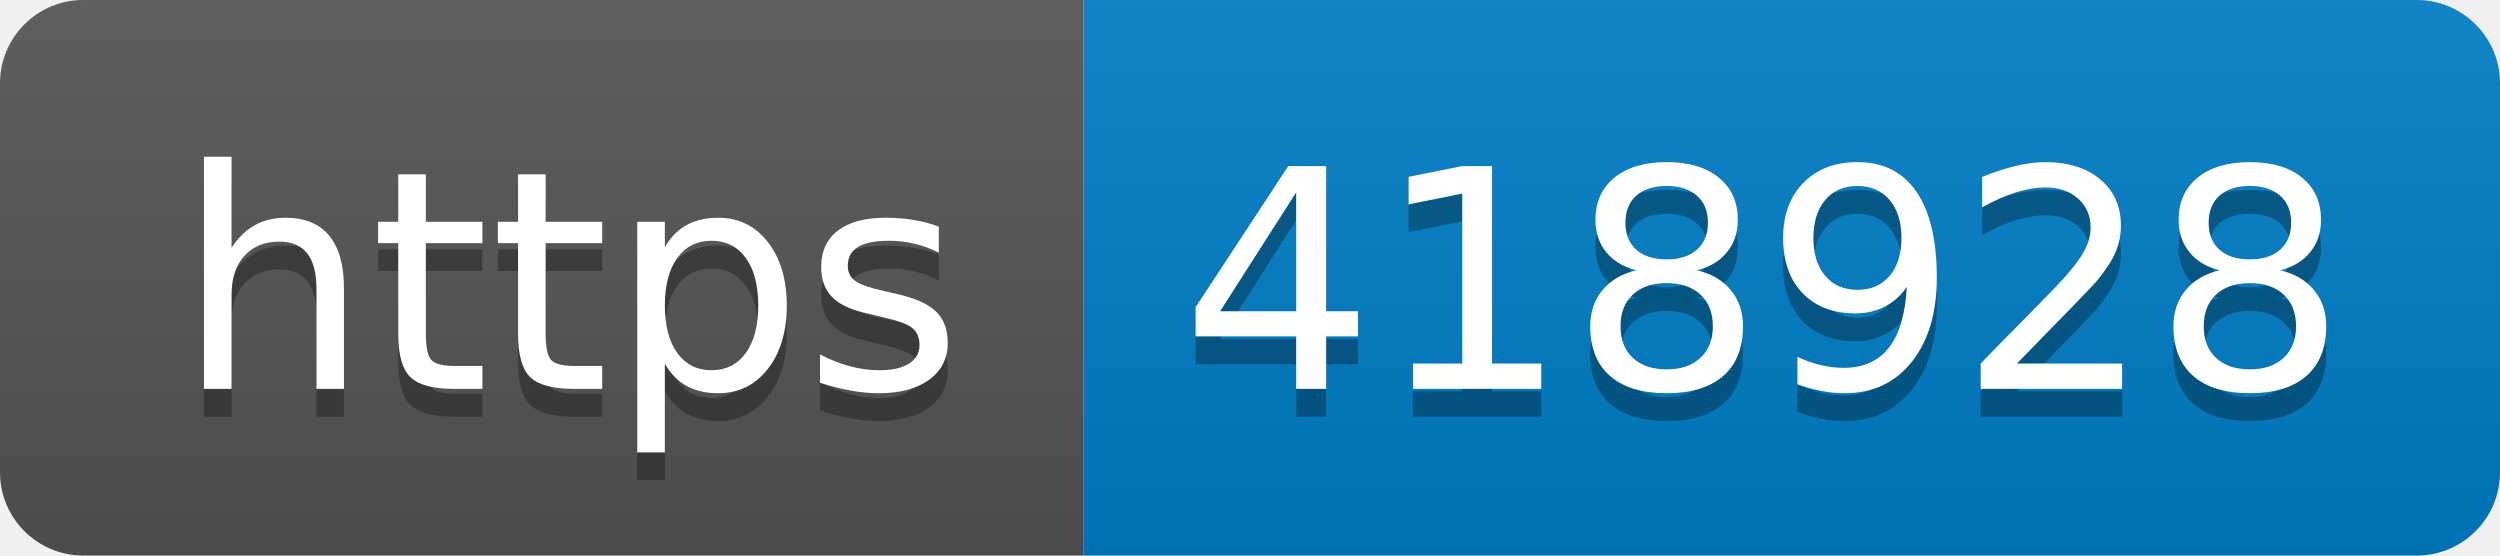
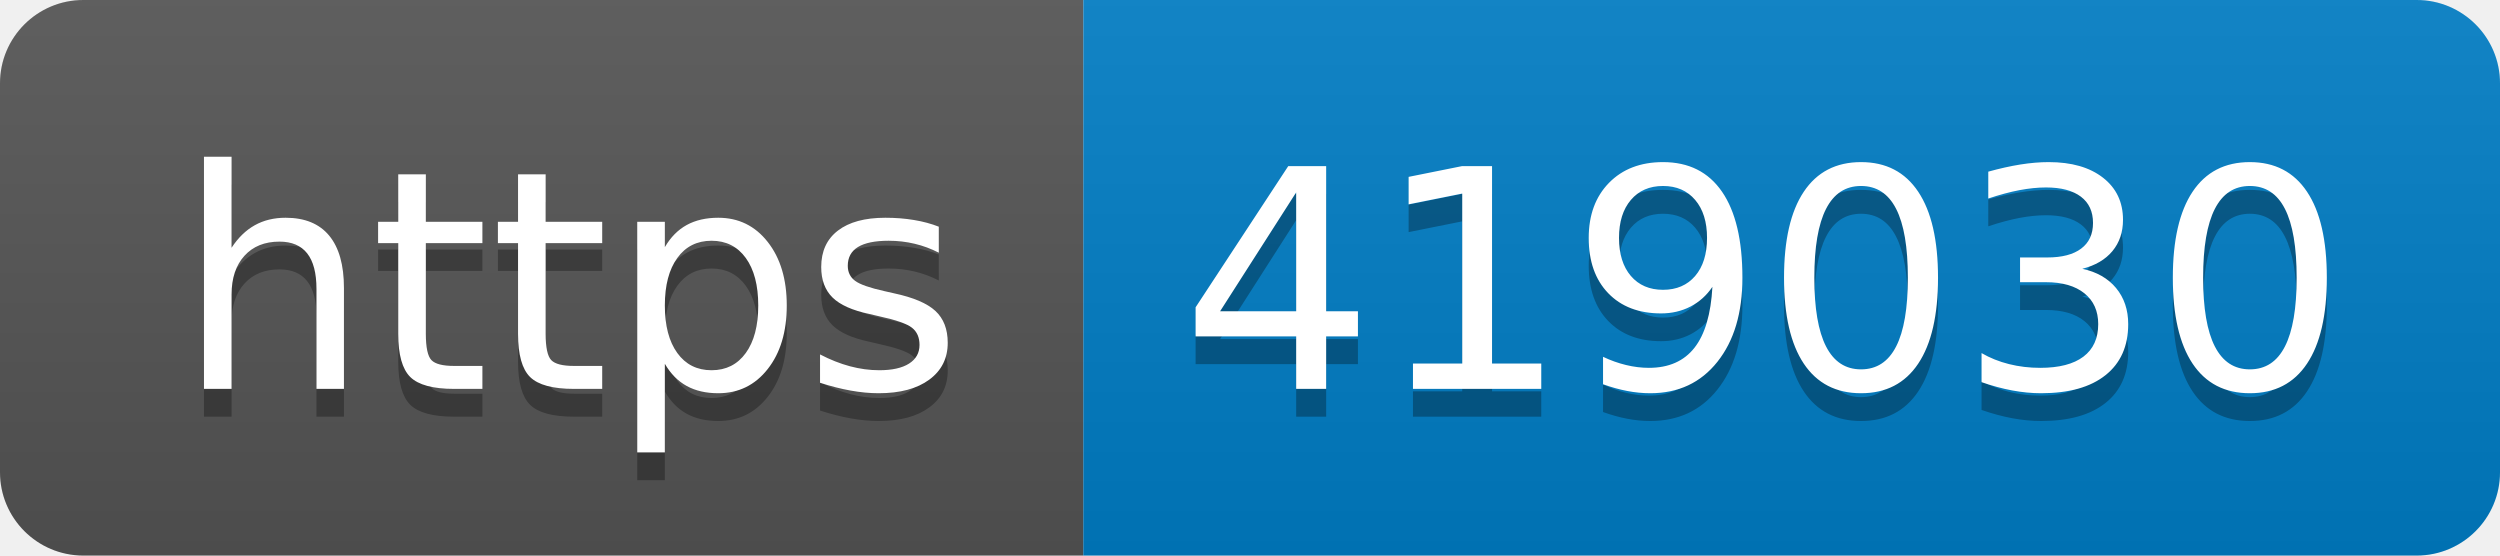
- <svg xmlns="http://www.w3.org/2000/svg" width="90" height="20" role="img" aria-label="https: 418928">
+ <svg xmlns="http://www.w3.org/2000/svg" width="90" height="20" role="img" aria-label="https: 419030">
  <linearGradient id="s" x2="0" y2="100%">
    <stop offset="0" stop-color="#bbb" stop-opacity=".1" />
    <stop offset="1" stop-opacity=".1" />
  </linearGradient>
  <clipPath id="r">
    <rect width="90" height="20" rx="3" fill="#fff" />
  </clipPath>
  <g clip-path="url(#r)">
    <rect width="39" height="20" fill="#555" />
    <rect x="39" width="51" height="20" fill="#007ec6" />
    <rect width="90" height="20" fill="url(#s)" />
  </g>
  <g fill="#fff" text-anchor="middle" font-family="Verdana,Geneva,DejaVu Sans,sans-serif" text-rendering="geometricPrecision" font-size="110">
    <text aria-hidden="true" x="205" y="150" fill="#010101" fill-opacity=".3" transform="scale(.1)" textLength="290">https</text>
    <text x="205" y="140" transform="scale(.1)" fill="#fff" textLength="290">https</text>
-     <text aria-hidden="true" x="635" y="150" fill="#010101" fill-opacity=".3" transform="scale(.1)" textLength="410">418928</text>
-     <text x="635" y="140" transform="scale(.1)" fill="#fff" textLength="410">418928</text>
+     <text aria-hidden="true" x="635" y="150" fill="#010101" fill-opacity=".3" transform="scale(.1)" textLength="410">419030</text>
+     <text x="635" y="140" transform="scale(.1)" fill="#fff" textLength="410">419030</text>
  </g>
</svg>
